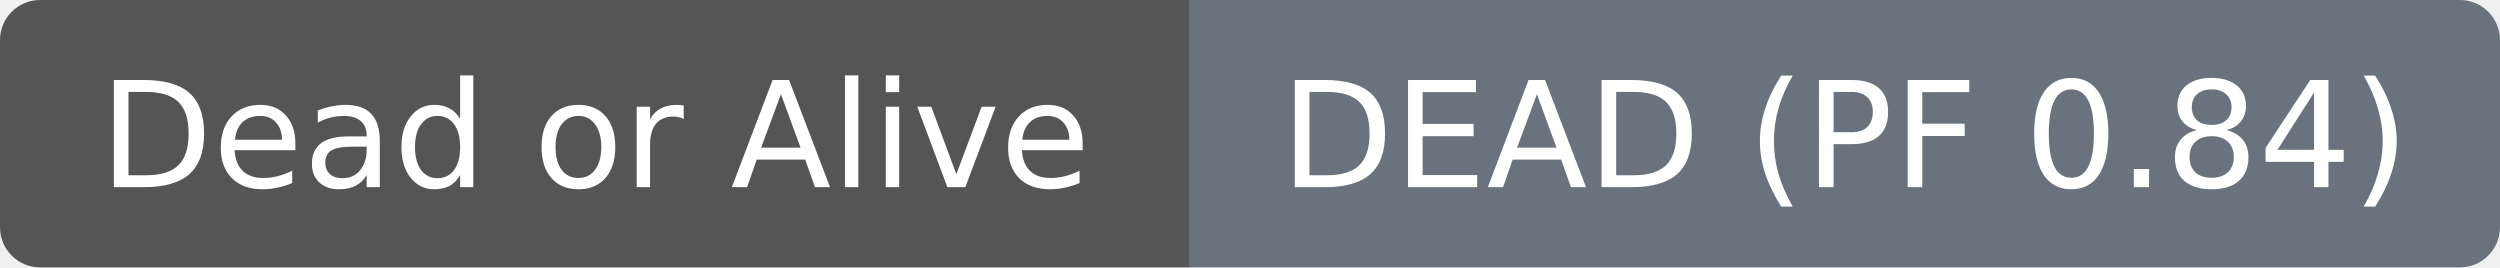
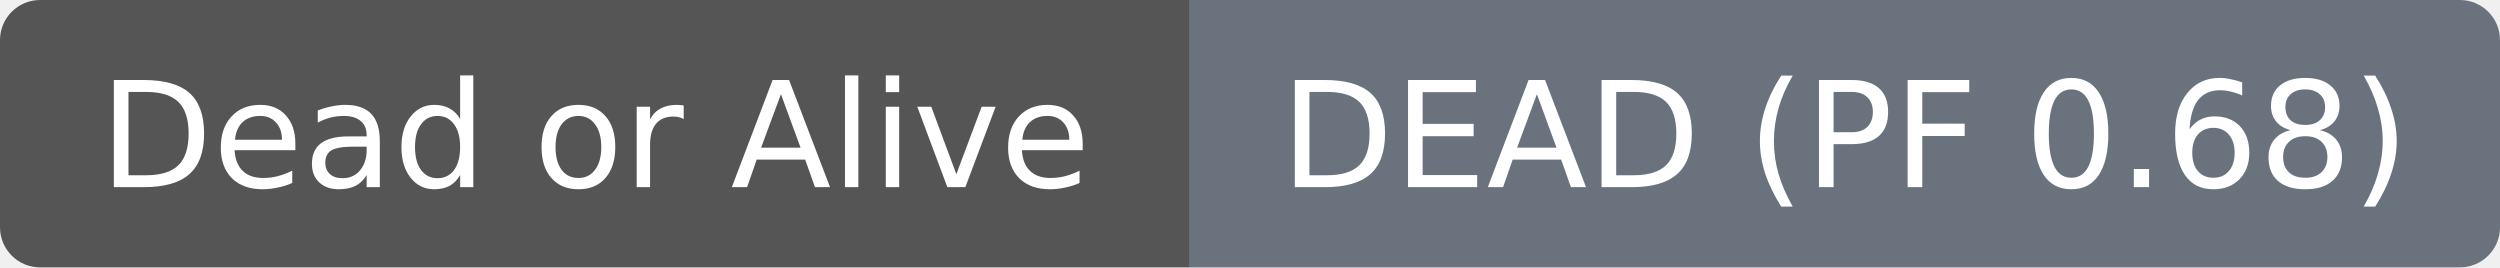
- <svg xmlns="http://www.w3.org/2000/svg" width="187" height="20" role="img" aria-label="Dead or Alive: DEAD (PF 0.84)">
+ <svg xmlns="http://www.w3.org/2000/svg" width="187" height="20" role="img" aria-label="Dead or Alive: DEAD (PF 0.68)">
  <clipPath id="r">
    <rect width="187" height="20" rx="3" fill="#fff" />
  </clipPath>
  <g clip-path="url(#r)">
    <rect width="89" height="20" fill="#555555" />
    <rect x="89" width="98" height="20" fill="#6a737d" />
  </g>
  <g fill="#ffffff" text-anchor="middle" font-family="DejaVu Sans,Verdana,Geneva,sans-serif" font-size="11">
    <text x="44.5" y="14">Dead or Alive</text>
  </g>
  <g fill="#ffffff" text-anchor="middle" font-family="DejaVu Sans,Verdana,Geneva,sans-serif" font-size="11">
-     <text x="138.0" y="14">DEAD (PF 0.84)</text>
+     <text x="138.0" y="14">DEAD (PF 0.68)</text>
  </g>
</svg>
